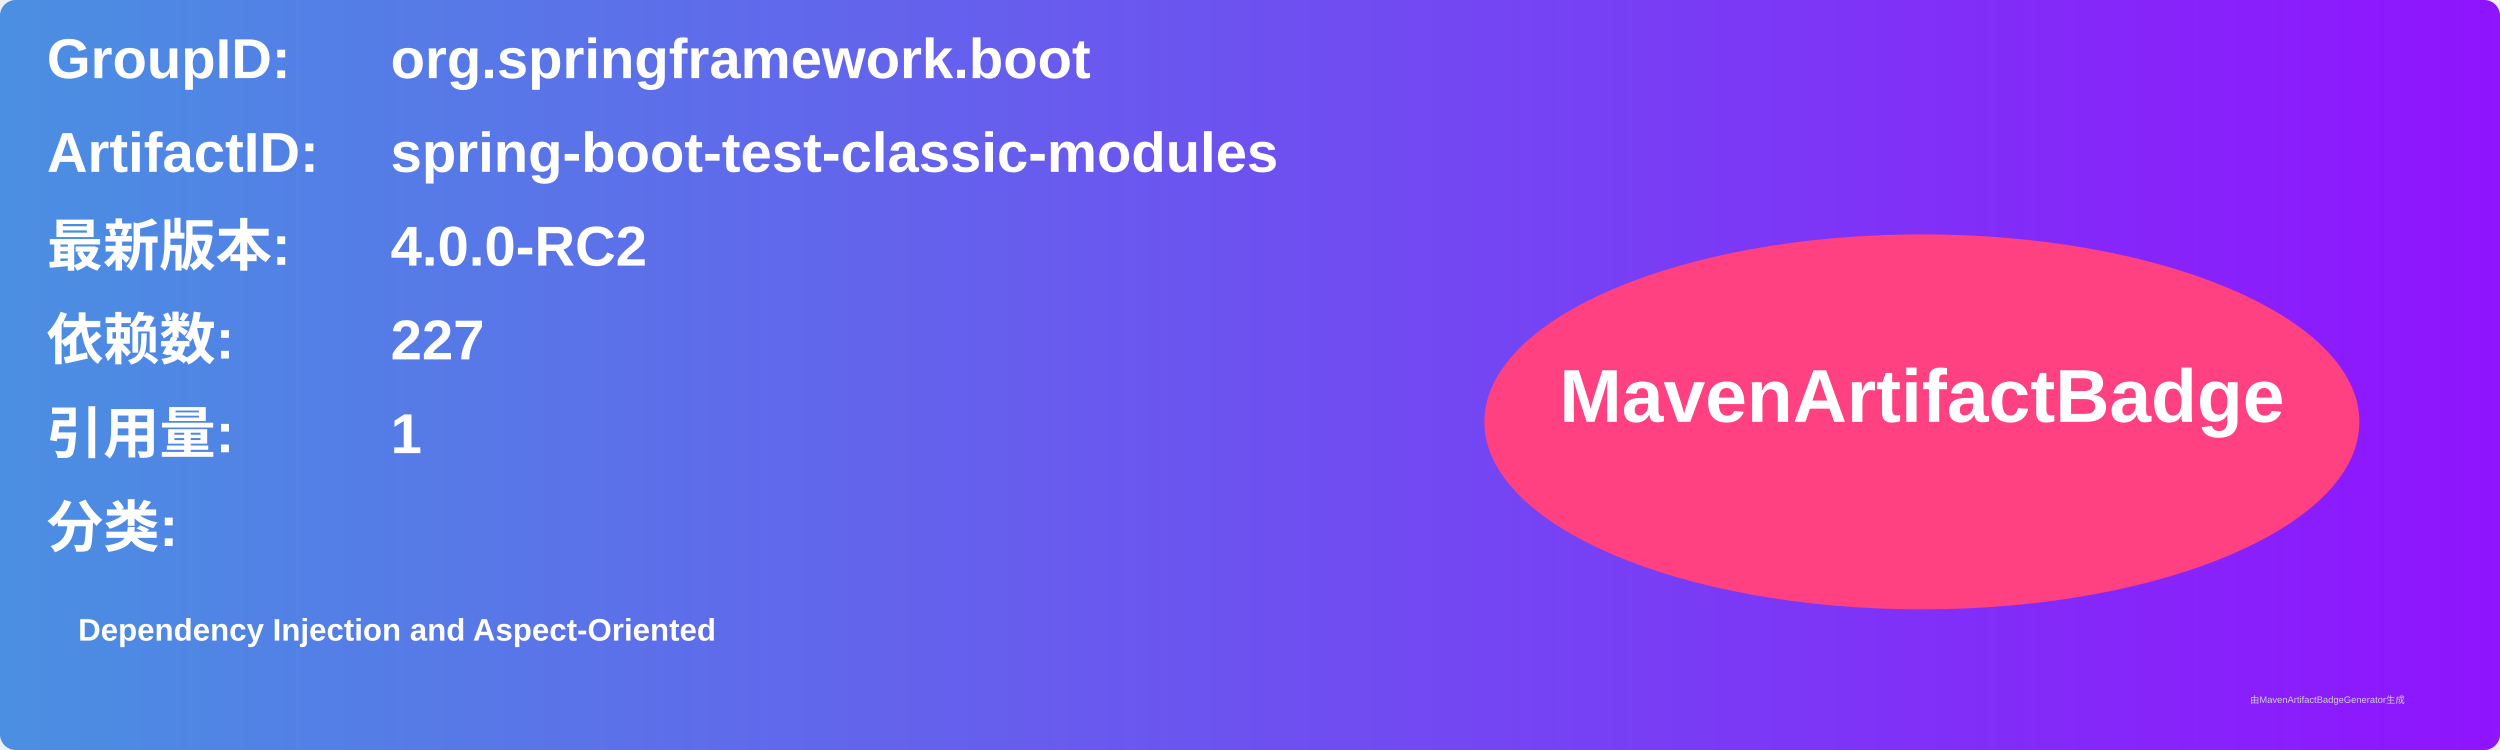
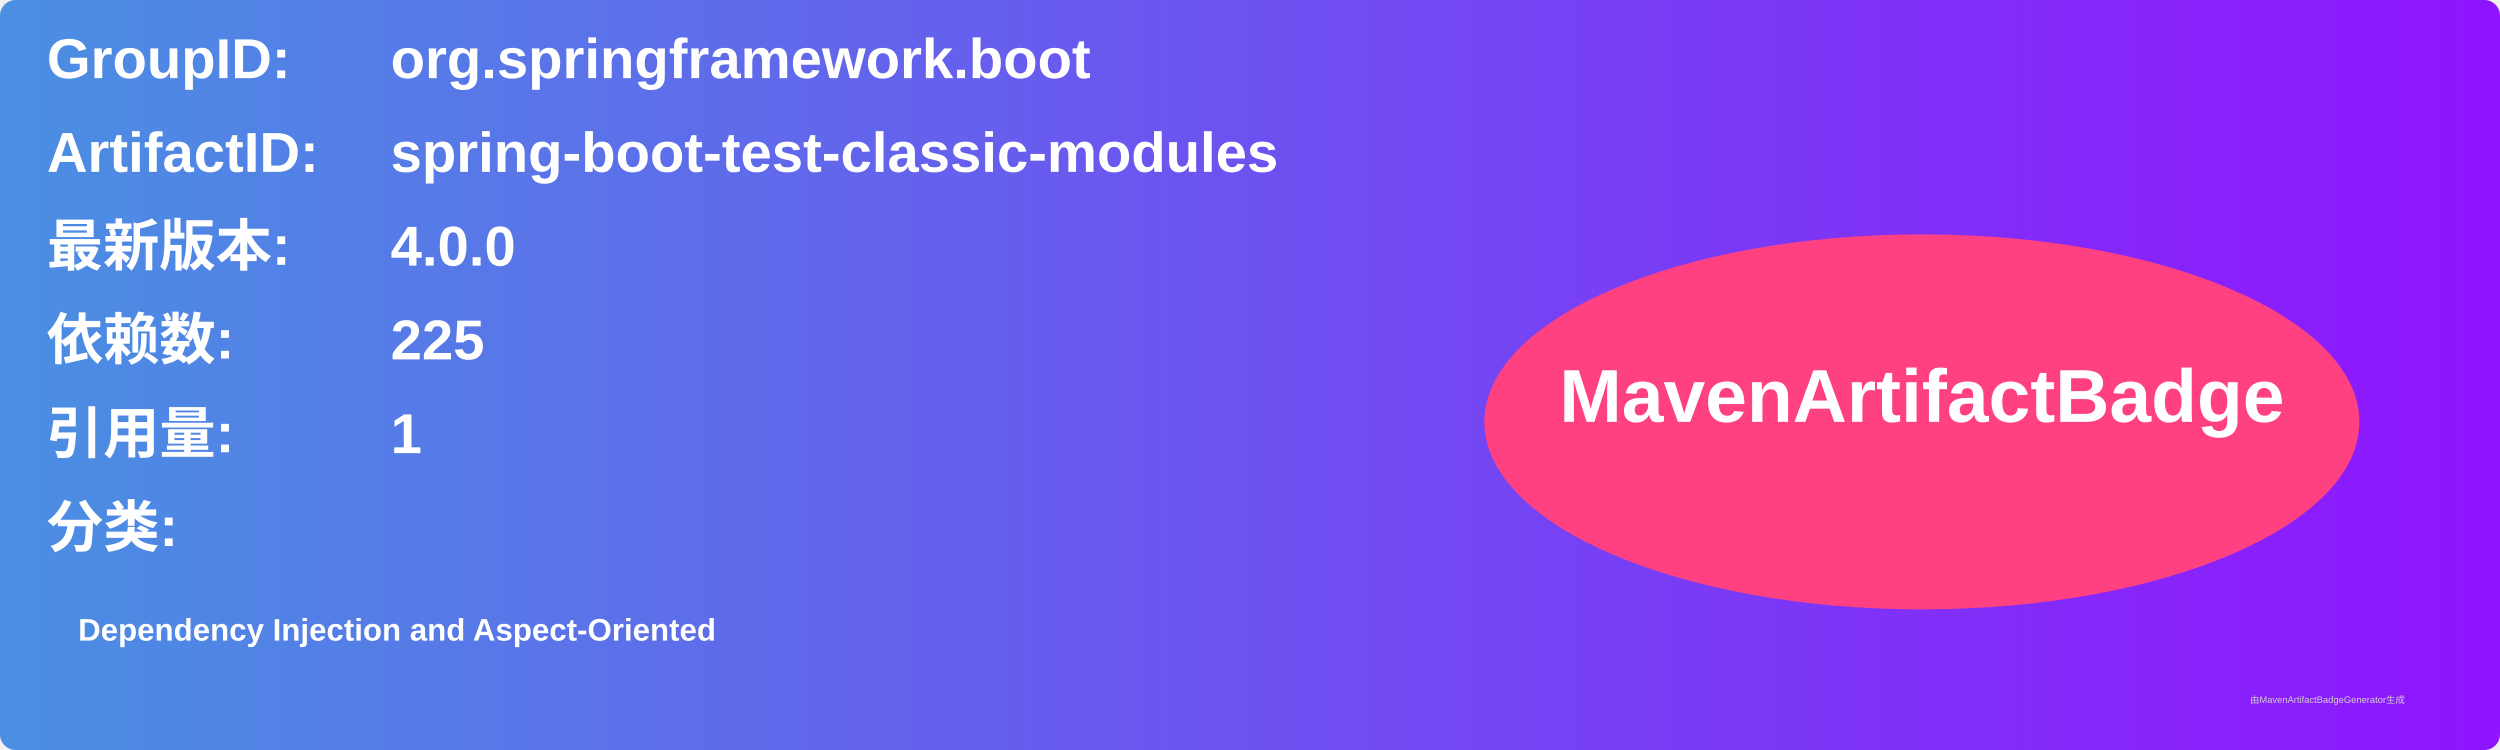
<svg xmlns="http://www.w3.org/2000/svg" width="800" height="240" viewBox="0 0 800 240">
  <linearGradient id="grad" x1="0%" y1="0%" x2="100%" y2="0%">
    <stop offset="0%" stop-color="#4a90e2" />
    <stop offset="100%" stop-color="#9013fe" />
  </linearGradient>
  <rect width="100%" height="100%" rx="5" ry="5" fill="url(#grad)" />
  <g transform="translate(15, 15)">
    <text x="0" y="10" font-family="Arial" font-size="18" fill="white" font-weight="bold" width="260">GroupID:</text>
    <text x="110" y="10" font-family="Arial" font-size="18" fill="white" font-weight="bold" width="460">org.springframework.boot</text>
    <text x="0" y="40" font-family="Arial" font-size="18" fill="white" font-weight="bold" width="260">ArtifactID:</text>
    <text x="110" y="40" font-family="Arial" font-size="18" fill="white" font-weight="bold" width="460">spring-boot-test-classic-modules</text>
    <text x="0" y="70" font-family="Arial" font-size="18" fill="white" font-weight="bold">最新版本:</text>
    <text x="110" y="70" font-family="Arial" font-size="18" fill="white" font-weight="bold">
-       <tspan font-weight="bold">4.0.0-RC2</tspan>
+       <tspan font-weight="bold">4.0.0</tspan>
    </text>
    <text x="0" y="100" font-family="Arial" font-size="18" fill="white" font-weight="bold">依赖数: </text>
    <text x="110" y="100" font-family="Arial" font-size="18" fill="white">
-       <tspan font-weight="bold">227</tspan>
+       <tspan font-weight="bold">225</tspan>
    </text>
    <text x="0" y="130" font-family="Arial" font-size="18" fill="white" font-weight="bold">引用量: </text>
    <text x="110" y="130" font-family="Arial" font-size="18" fill="white">
      <tspan font-weight="bold">1</tspan>
    </text>
    <text x="0" y="160" font-family="Arial" font-size="18" fill="white" font-weight="bold">分类:</text>
    <text x="10" y="190" font-family="Arial" font-size="10" fill="white">
      <tspan font-weight="bold">Dependency Injection and Aspect-Oriented</tspan>
    </text>
    <ellipse cx="600" cy="120" rx="140" ry="60" fill="#ff4081" />
    <text x="600" y="120" text-anchor="middle" font-family="Arial" font-size="24" fill="white" font-weight="bold">MavenArtifactBadge</text>
  </g>
  <text x="720" y="225" font-family="Arial" font-size="3" fill="#d0d0d0">由MavenArtifactBadgeGenerator生成</text>
</svg>
